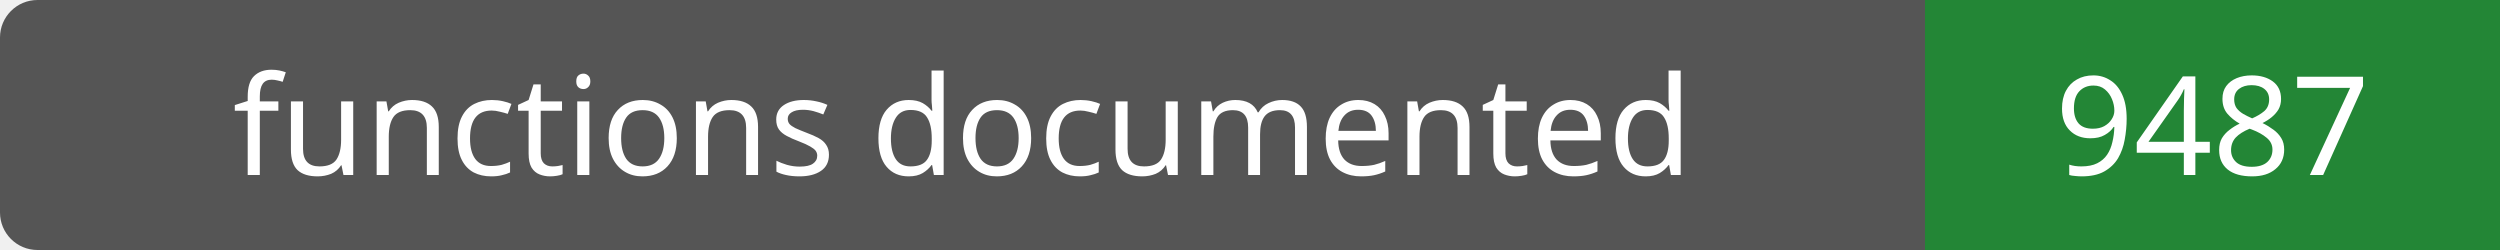
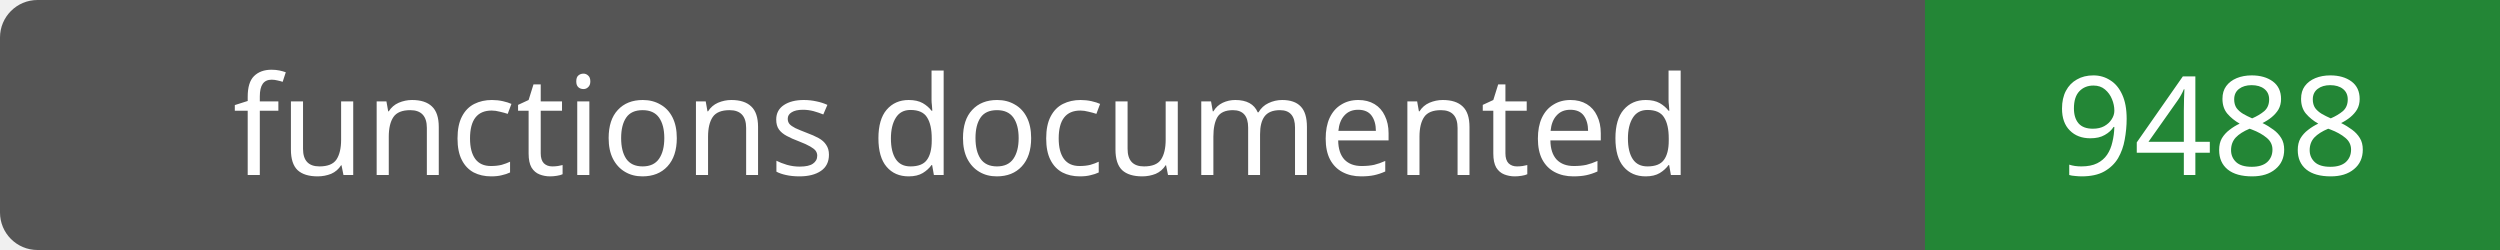
- <svg xmlns="http://www.w3.org/2000/svg" width="200" height="20" role="img" aria-label="functions documented: 9487">
+ <svg xmlns="http://www.w3.org/2000/svg" width="200" height="20" role="img" aria-label="functions documented: 9488">
  <rect width="200" height="20" rx="3" fill="#555" />
  <path fill="#238636" d="M154 0h46v20H154z" />
  <g fill="#fff" text-anchor="middle" font-family="Verdana,sans-serif" font-size="11">
    <text x="77.0" y="14">functions documented</text>
-     <text x="177.0" y="14">9487</text>
+     <text x="177.0" y="14">9488</text>
  </g>
</svg>
